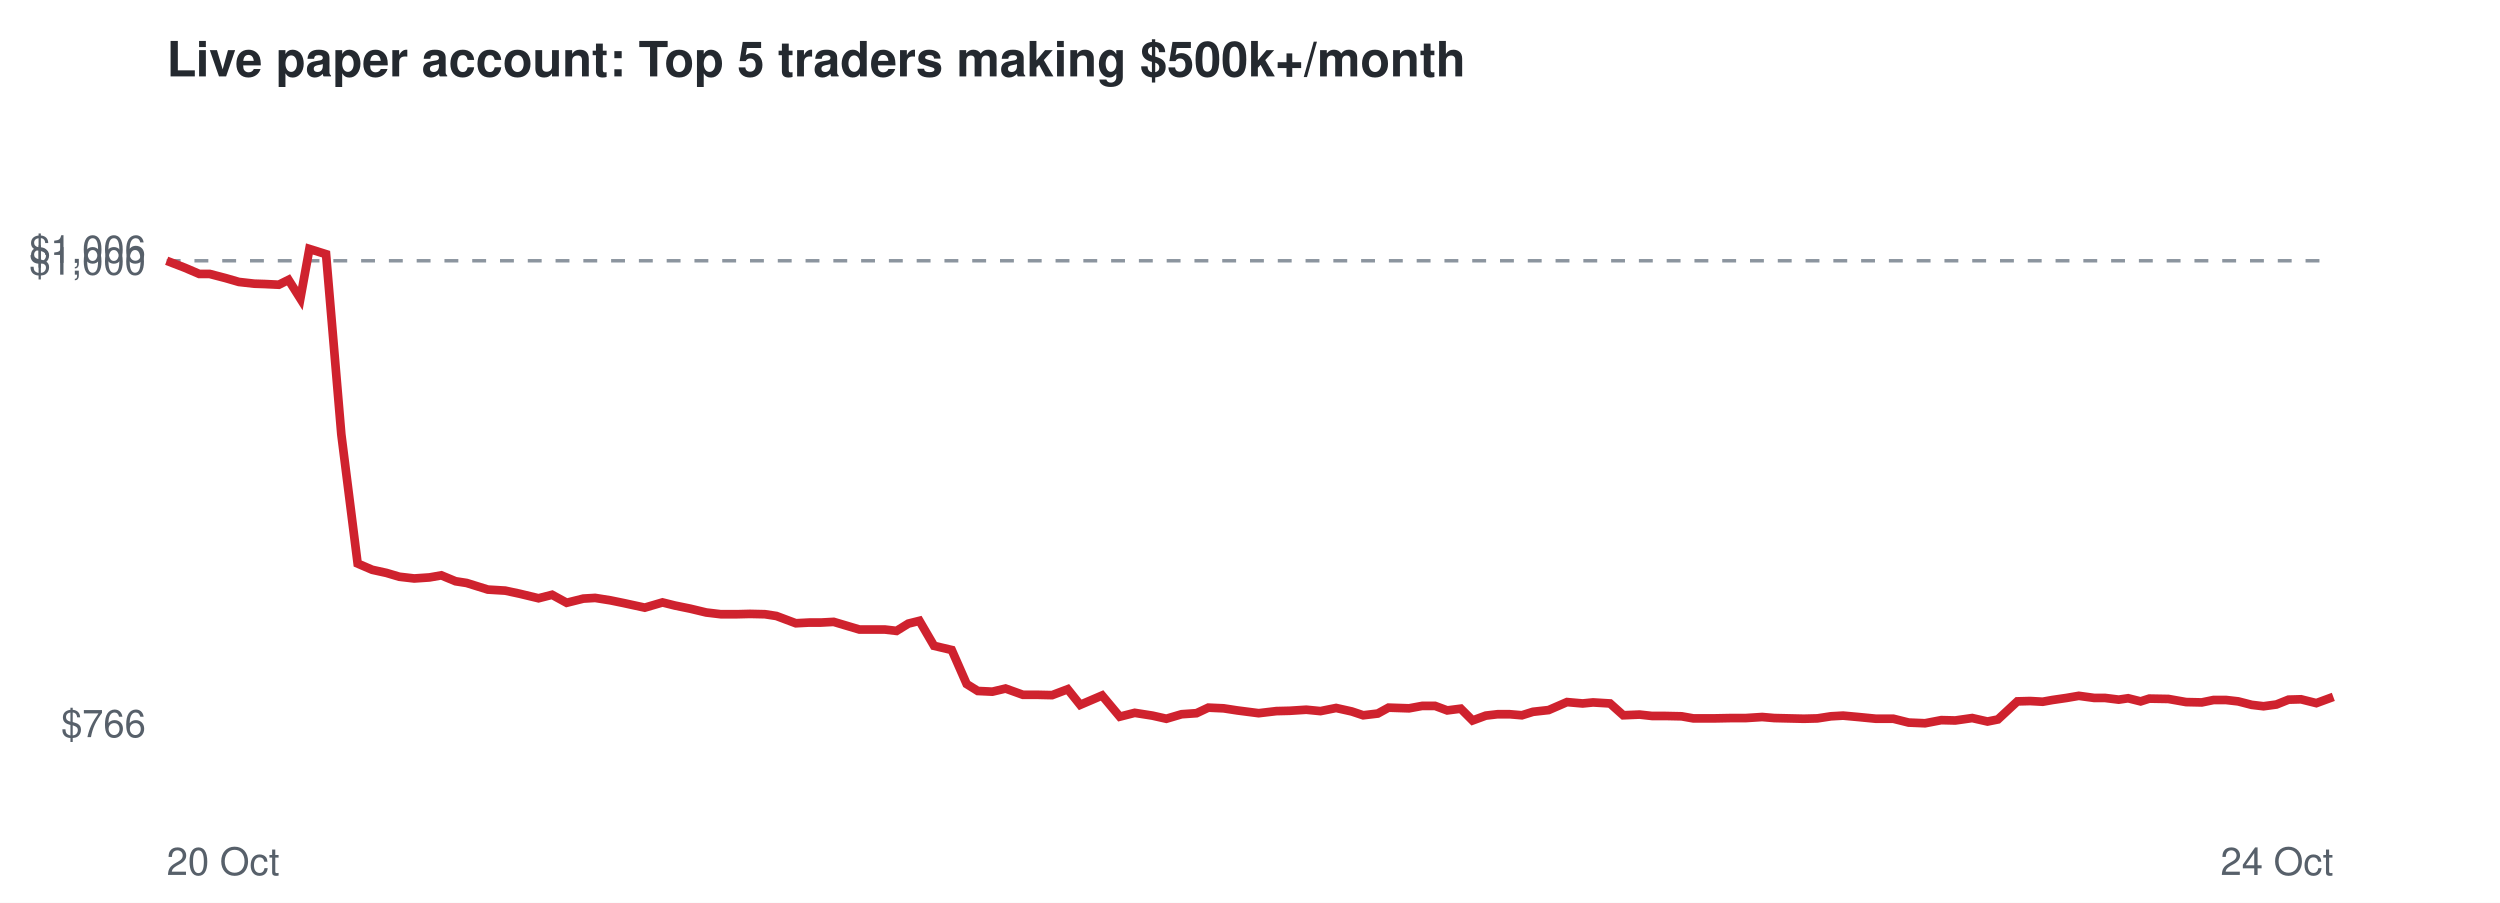
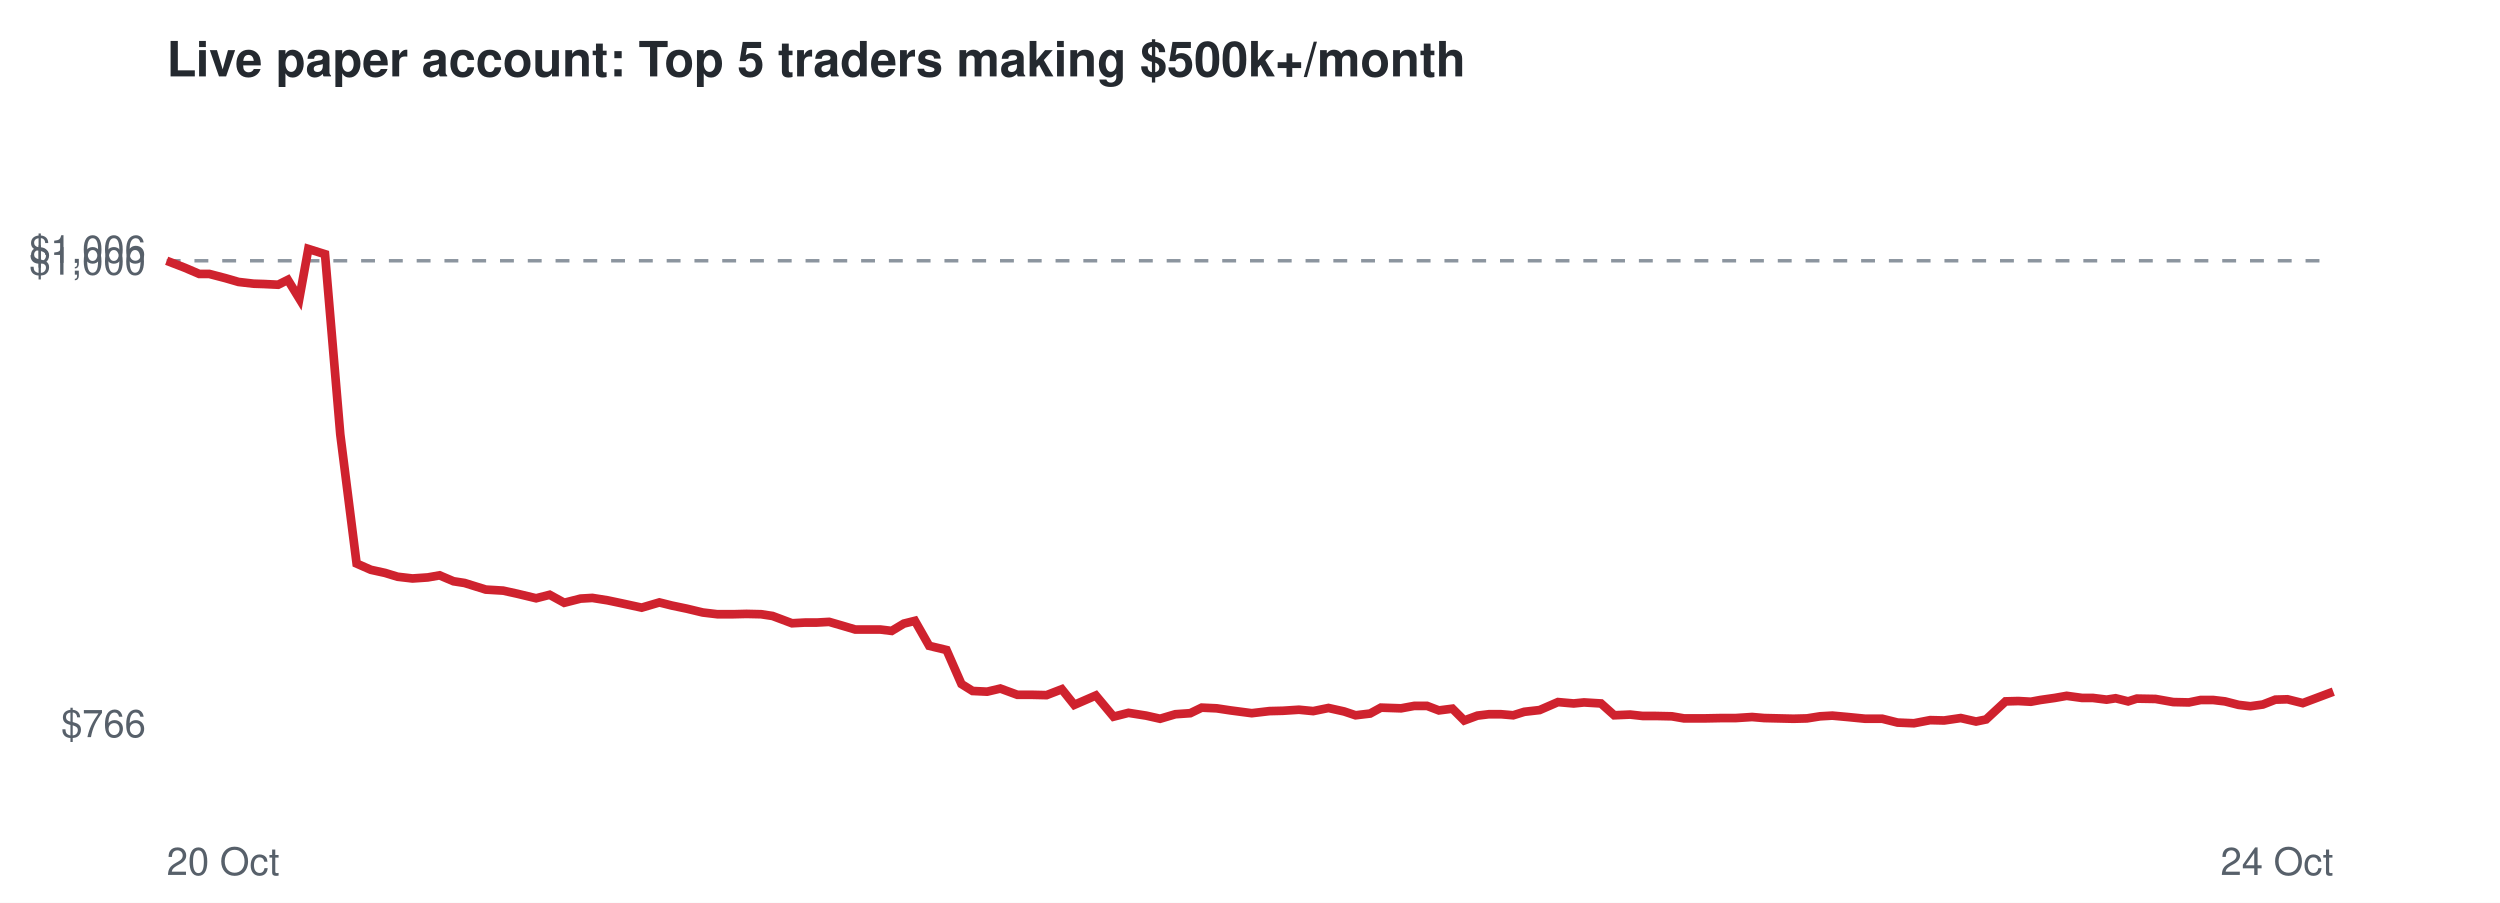
<svg xmlns="http://www.w3.org/2000/svg" viewBox="0 0 720 260" font-family="Helvetica,Arial,sans-serif">
  <rect width="720" height="260" fill="#ffffff" />
  <text x="48" y="22" font-size="14" font-weight="bold" fill="#24292f">Live paper account: Top 5 traders making $500k+/month</text>
  <line x1="48" x2="672" y1="75.1" y2="75.1" stroke="#8c959f" stroke-dasharray="4 4" />
  <text x="42" y="212.3" font-size="11" text-anchor="end" fill="#57606a">$766</text>
  <text x="42" y="79.1" font-size="11" text-anchor="end" fill="#57606a">$1,000</text>
  <text x="42" y="75.7" font-size="11" text-anchor="end" fill="#57606a">$1,006</text>
  <text x="48" y="252" font-size="11" fill="#57606a">20 Oct</text>
  <text x="672" y="252" font-size="11" text-anchor="end" fill="#57606a">24 Oct</text>
-   <polyline points="48.0,75.1 53.2,77.1 57.4,78.9 60.4,78.9 65.0,80.1 68.8,81.2 73.2,81.7 76.2,81.8 80.3,82.0 83.1,80.6 86.5,86.0 89.1,71.7 93.9,73.2 98.3,125.1 103.0,162.3 107.2,164.1 111.3,165.0 115.0,166.1 119.3,166.6 123.7,166.3 127.1,165.7 131.2,167.4 134.4,167.9 140.5,169.8 145.5,170.1 149.7,171.0 155.1,172.3 159.0,171.3 163.2,173.6 168.0,172.4 171.4,172.2 175.8,172.9 179.7,173.7 185.7,175.0 190.8,173.5 194.4,174.4 198.8,175.3 203.4,176.4 207.6,176.9 212.3,176.9 216.0,176.8 220.3,176.9 223.6,177.4 229.2,179.5 233.0,179.3 236.4,179.3 240.1,179.1 243.8,180.2 247.5,181.3 251.3,181.3 254.8,181.3 258.2,181.7 261.6,179.6 264.8,178.8 269.0,186.0 274.1,187.2 278.4,197.0 281.6,199.0 285.8,199.2 289.6,198.3 294.6,200.1 298.7,200.1 303.0,200.2 307.5,198.5 311.1,203.0 317.4,200.3 322.5,206.4 326.8,205.3 331.9,206.1 335.9,207.0 340.3,205.7 344.6,205.4 348.0,203.8 352.4,204.0 356.3,204.6 362.5,205.4 367.6,204.8 371.5,204.7 376.2,204.4 380.3,204.8 384.8,203.9 389.3,204.9 392.6,206.0 396.8,205.5 399.9,203.8 405.8,204.0 409.6,203.3 413.3,203.3 416.8,204.6 420.7,204.1 424.1,207.5 427.9,206.1 431.3,205.7 434.8,205.7 438.3,206.0 441.5,205.0 446.0,204.5 451.3,202.2 455.8,202.6 458.8,202.3 463.7,202.6 467.5,206.0 472.2,205.8 475.8,206.2 479.7,206.2 484.3,206.3 487.7,206.9 493.7,206.9 498.7,206.8 502.8,206.8 507.5,206.5 511.0,206.8 515.2,206.9 519.5,207.0 523.4,206.9 527.3,206.3 530.8,206.1 535.2,206.5 540.3,207.0 545.3,207.0 549.7,208.1 554.4,208.3 559.1,207.4 563.1,207.5 568.0,206.8 572.4,207.8 575.4,207.2 581.0,202.0 584.7,201.9 588.3,202.1 591.1,201.6 595.2,201.0 598.7,200.4 603.1,201.0 606.2,201.0 610.2,201.5 612.9,201.1 616.5,202.0 619.0,201.2 624.5,201.3 629.6,202.2 634.1,202.3 637.5,201.6 641.1,201.6 644.6,202.0 648.5,203.0 651.9,203.4 655.6,202.9 659.1,201.5 662.7,201.4 667.1,202.5 672.0,200.7" fill="none" stroke="#cf222e" stroke-width="2.5" />
+   <polyline points="48.0,75.1 53.2,77.1 57.4,78.9 60.3,78.9 64.9,80.1 68.7,81.2 73.0,81.7 76.0,81.8 80.1,82.0 82.9,80.6 86.2,86.0 88.8,71.7 93.6,73.2 98.0,125.1 102.7,162.3 106.8,164.1 110.9,165.0 114.5,166.1 118.8,166.6 123.2,166.3 126.6,165.7 130.6,167.4 133.8,167.9 139.9,169.8 144.9,170.1 149.0,171.0 154.4,172.3 158.3,171.3 162.5,173.6 167.2,172.4 170.6,172.2 175.0,172.9 178.8,173.7 184.8,175.0 189.9,173.5 193.5,174.4 197.8,175.3 202.4,176.4 206.6,176.9 211.2,176.9 215.0,176.8 219.2,176.9 222.5,177.4 228.1,179.5 231.8,179.3 235.2,179.3 238.8,179.1 242.6,180.2 246.3,181.3 250.0,181.3 253.5,181.3 256.8,181.7 260.3,179.6 263.5,178.8 267.6,186.0 272.6,187.2 276.9,197.0 280.1,199.0 284.3,199.2 288.1,198.3 293.0,200.1 297.1,200.1 301.4,200.2 305.8,198.5 309.4,203.0 315.6,200.3 320.7,206.4 325.0,205.3 330.1,206.1 334.1,207.0 338.5,205.7 342.8,205.4 346.1,203.8 350.4,204.0 354.4,204.6 360.5,205.4 365.6,204.8 369.5,204.7 374.1,204.4 378.2,204.8 382.6,203.9 387.1,204.9 390.4,206.0 394.6,205.5 397.7,203.8 403.5,204.0 407.3,203.3 411.0,203.3 414.4,204.6 418.3,204.1 421.7,207.5 425.5,206.1 428.8,205.7 432.3,205.7 435.8,206.0 439.0,205.0 443.4,204.5 448.7,202.2 453.2,202.6 456.2,202.3 461.1,202.6 464.9,206.0 469.5,205.8 473.1,206.2 476.9,206.2 481.5,206.3 485.0,206.9 490.9,206.9 495.9,206.8 499.9,206.8 504.6,206.5 508.1,206.8 512.3,206.9 516.5,207.0 520.4,206.9 524.2,206.3 527.7,206.1 532.1,206.5 537.2,207.0 542.1,207.0 546.5,208.1 551.2,208.3 555.9,207.4 559.9,207.5 564.7,206.8 569.1,207.8 572.0,207.2 577.6,202.0 581.3,201.9 584.9,202.1 587.6,201.6 591.8,201.0 595.2,200.4 599.6,201.0 602.7,201.0 606.7,201.5 609.3,201.1 612.9,202.0 615.4,201.2 620.8,201.3 625.9,202.2 630.4,202.3 633.8,201.6 637.4,201.6 640.8,202.0 644.7,203.0 648.1,203.4 651.7,202.9 655.3,201.5 658.8,201.4 663.2,202.5 668.0,200.7 672.0,199.2" fill="none" stroke="#cf222e" stroke-width="2.5" />
</svg>
